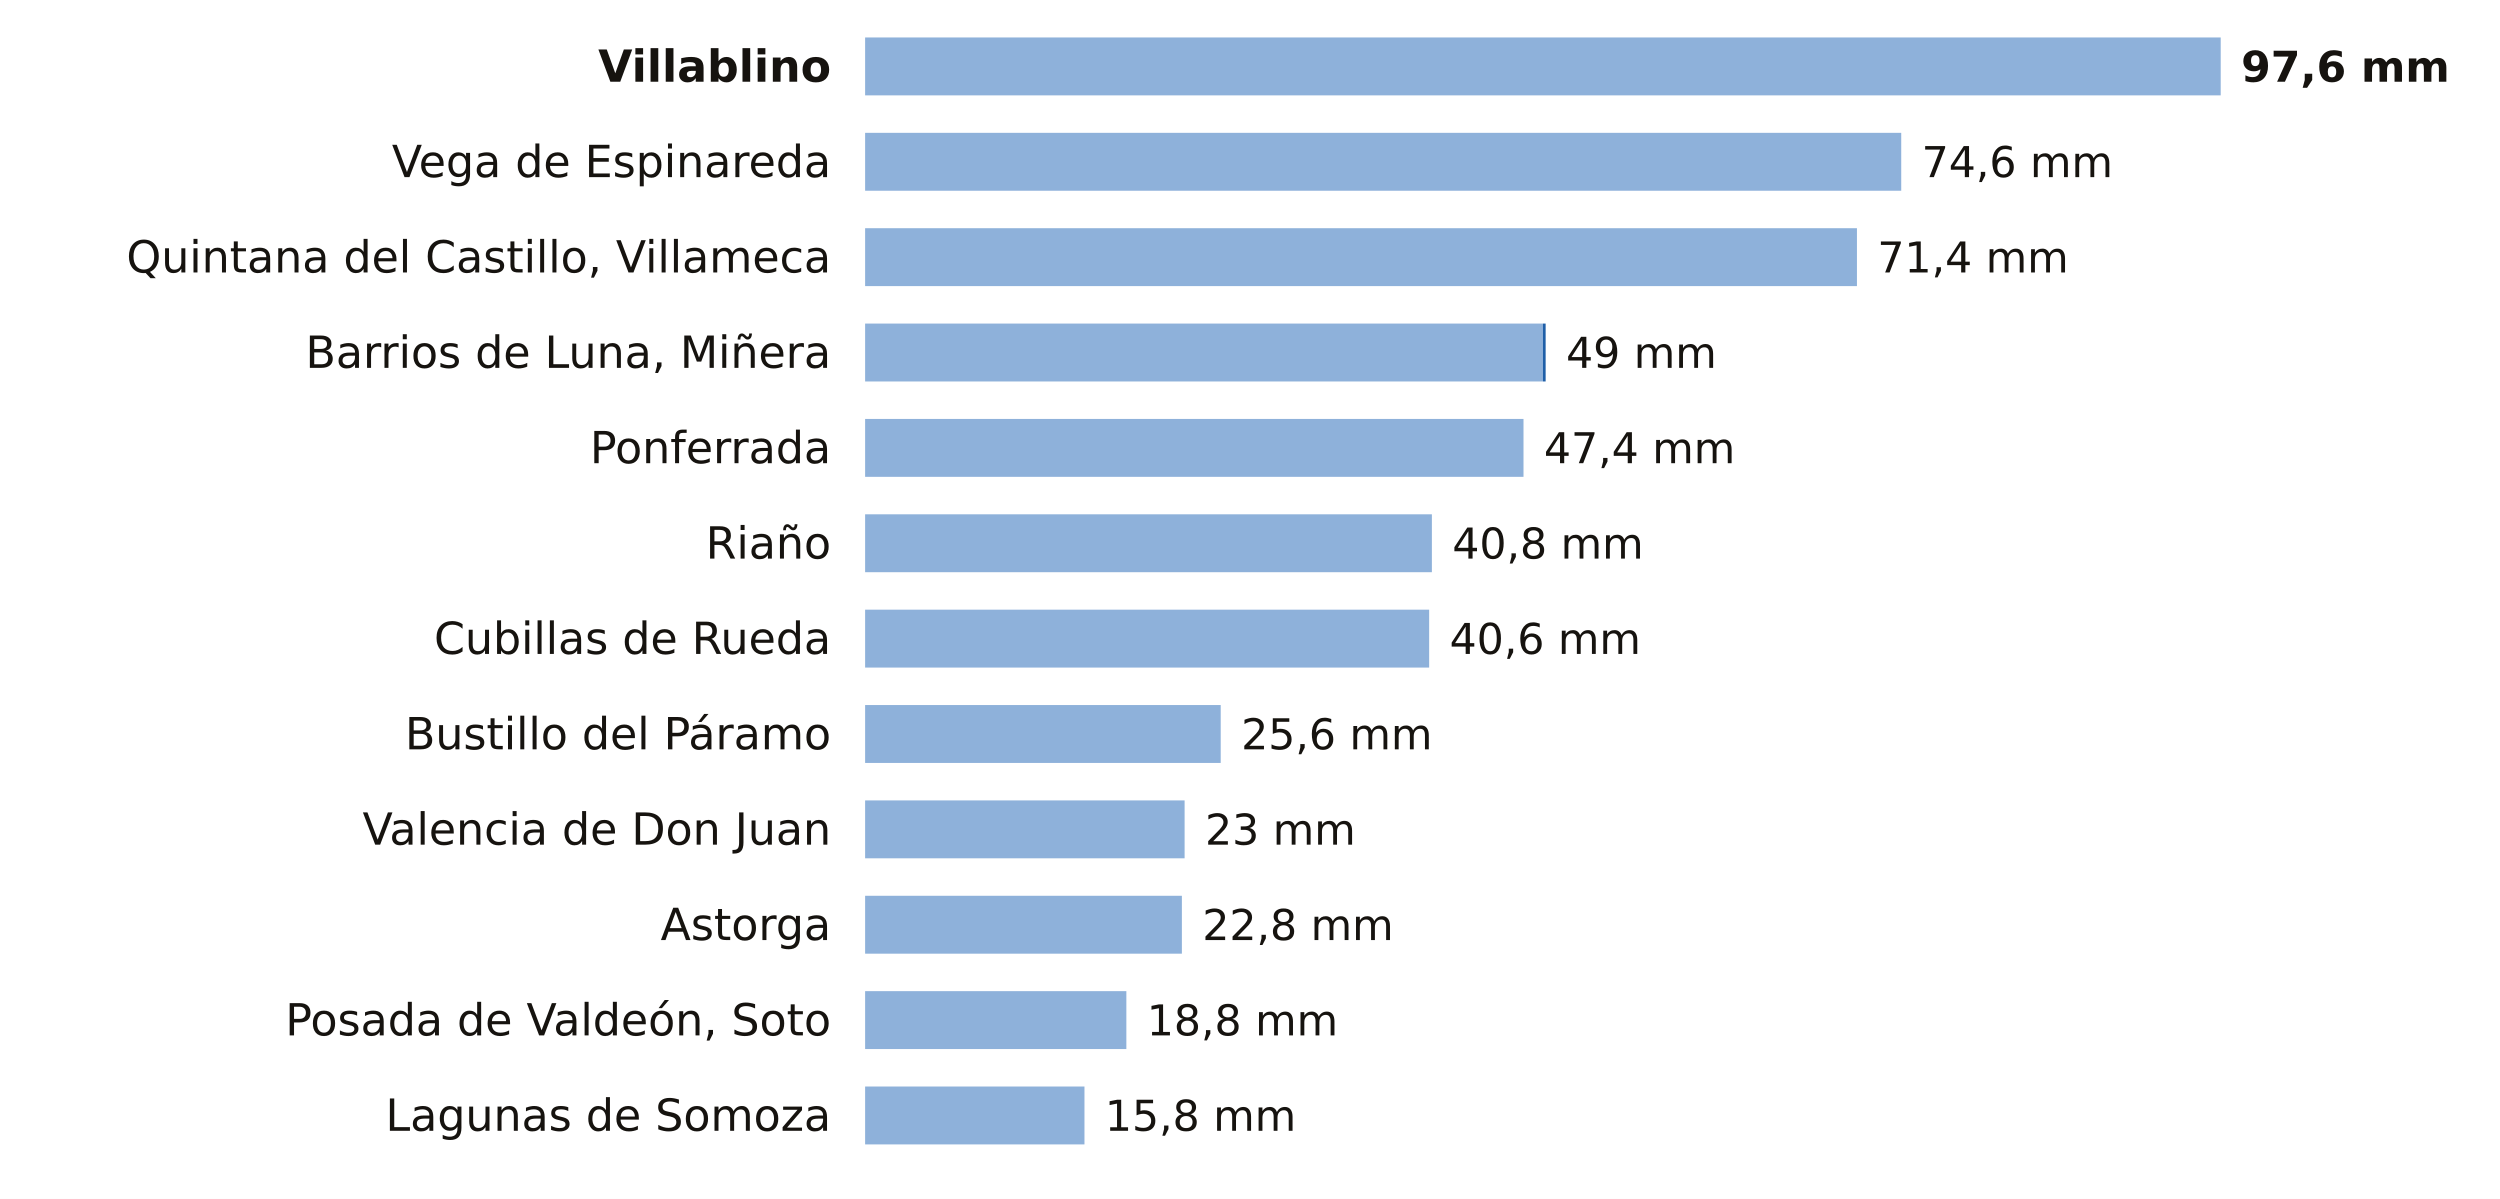
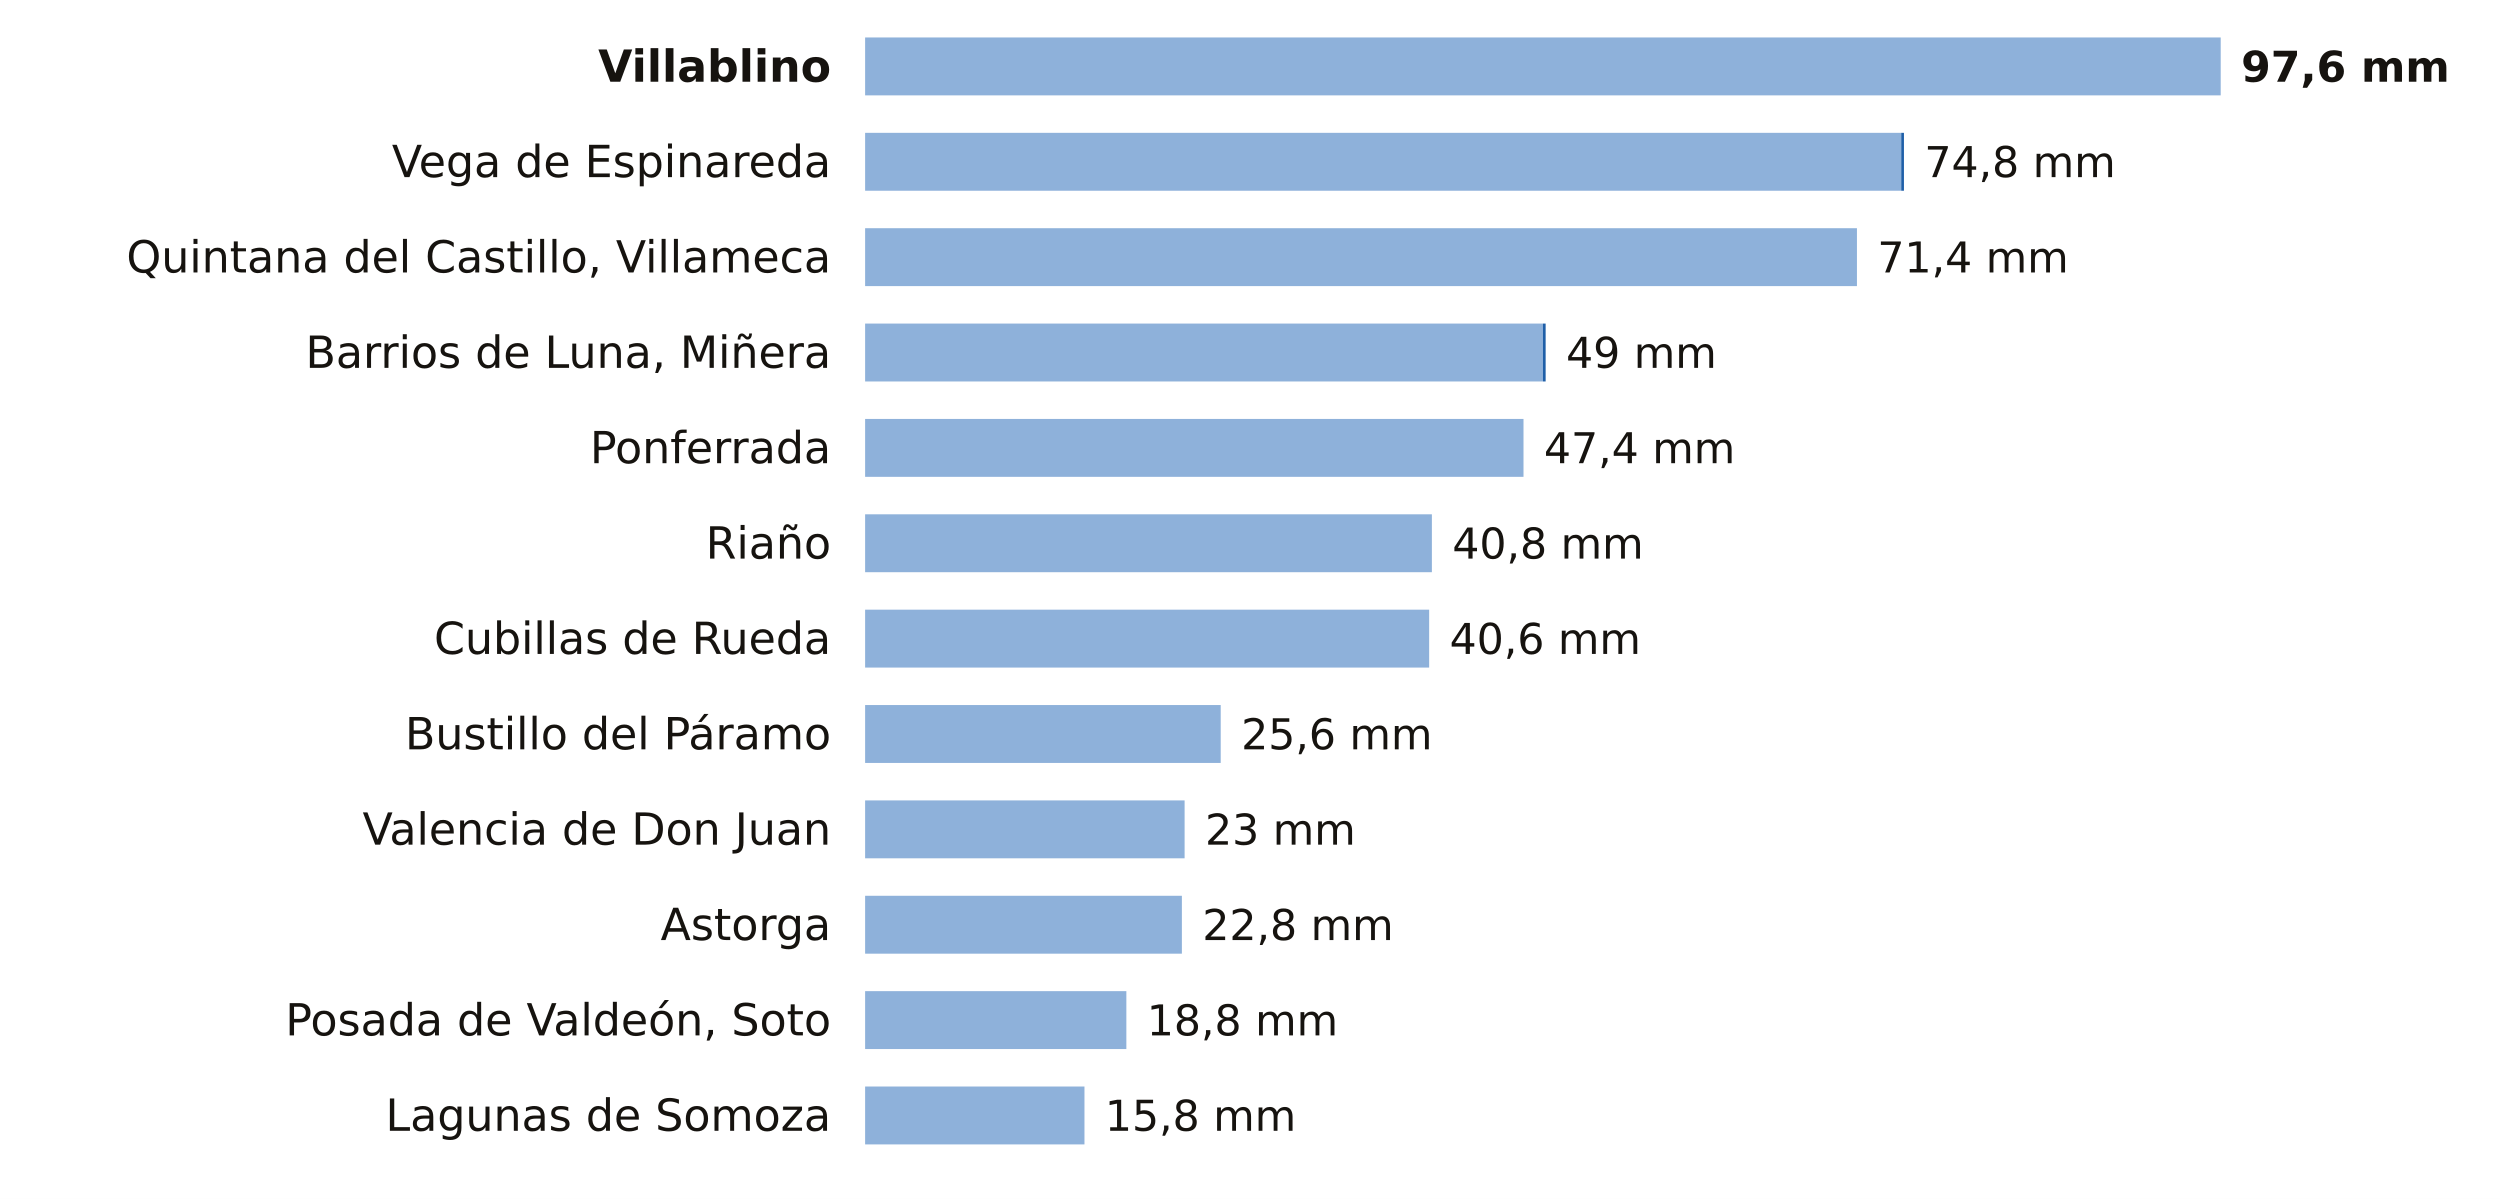
<svg xmlns="http://www.w3.org/2000/svg" viewBox="0 0 734 352" width="734" height="352" role="img" aria-label="La lluvia de los últimos 7 días en las estaciones de AEMET de León">
  <rect width="734" height="352" fill="#FFFFFF" />
  <text x="244.0" y="24.0" font-size="13" fill="#16130F" text-anchor="end" font-weight="600" font-family="Public Sans, DejaVu Sans, Arial, sans-serif">Villablino</text>
  <rect x="254" y="11" width="398.0" height="17" fill="#8EB1DA" />
  <text x="658.0" y="24.0" font-size="12.5" fill="#16130F" text-anchor="start" font-weight="700" font-family="Public Sans, DejaVu Sans, Arial, sans-serif">97,6 mm</text>
  <text x="244.0" y="52.0" font-size="13" fill="#16130F" text-anchor="end" font-weight="400" font-family="Public Sans, DejaVu Sans, Arial, sans-serif">Vega de Espinareda</text>
  <rect x="254" y="39" width="304.2" height="17" fill="#8EB1DA" />
-   <text x="564.2" y="52.0" font-size="12.5" fill="#16130F" text-anchor="start" font-weight="500" font-family="Public Sans, DejaVu Sans, Arial, sans-serif">74,6 mm</text>
+   <rect x="558.2" y="39" width="0.8" height="17" fill="#1F5FA8" />
+   <text x="565.0" y="52.0" font-size="12.5" fill="#16130F" text-anchor="start" font-weight="500" font-family="Public Sans, DejaVu Sans, Arial, sans-serif">74,8 mm</text>
  <text x="244.0" y="80.0" font-size="13" fill="#16130F" text-anchor="end" font-weight="400" font-family="Public Sans, DejaVu Sans, Arial, sans-serif">Quintana del Castillo, Villameca</text>
  <rect x="254" y="67" width="291.2" height="17" fill="#8EB1DA" />
  <text x="551.2" y="80.0" font-size="12.5" fill="#16130F" text-anchor="start" font-weight="500" font-family="Public Sans, DejaVu Sans, Arial, sans-serif">71,4 mm</text>
  <text x="244.0" y="108.0" font-size="13" fill="#16130F" text-anchor="end" font-weight="400" font-family="Public Sans, DejaVu Sans, Arial, sans-serif">Barrios de Luna, Miñera</text>
  <rect x="254" y="95" width="199.0" height="17" fill="#8EB1DA" />
  <rect x="453.0" y="95" width="0.8" height="17" fill="#1F5FA8" />
  <text x="459.8" y="108.0" font-size="12.5" fill="#16130F" text-anchor="start" font-weight="500" font-family="Public Sans, DejaVu Sans, Arial, sans-serif">49 mm</text>
  <text x="244.0" y="136.0" font-size="13" fill="#16130F" text-anchor="end" font-weight="400" font-family="Public Sans, DejaVu Sans, Arial, sans-serif">Ponferrada</text>
  <rect x="254" y="123" width="193.3" height="17" fill="#8EB1DA" />
  <text x="453.3" y="136.0" font-size="12.5" fill="#16130F" text-anchor="start" font-weight="500" font-family="Public Sans, DejaVu Sans, Arial, sans-serif">47,4 mm</text>
  <text x="244.0" y="164.0" font-size="13" fill="#16130F" text-anchor="end" font-weight="400" font-family="Public Sans, DejaVu Sans, Arial, sans-serif">Riaño</text>
  <rect x="254" y="151" width="166.4" height="17" fill="#8EB1DA" />
  <text x="426.4" y="164.0" font-size="12.5" fill="#16130F" text-anchor="start" font-weight="500" font-family="Public Sans, DejaVu Sans, Arial, sans-serif">40,8 mm</text>
  <text x="244.0" y="192.0" font-size="13" fill="#16130F" text-anchor="end" font-weight="400" font-family="Public Sans, DejaVu Sans, Arial, sans-serif">Cubillas de Rueda</text>
  <rect x="254" y="179" width="165.6" height="17" fill="#8EB1DA" />
  <text x="425.6" y="192.0" font-size="12.5" fill="#16130F" text-anchor="start" font-weight="500" font-family="Public Sans, DejaVu Sans, Arial, sans-serif">40,6 mm</text>
  <text x="244.0" y="220.0" font-size="13" fill="#16130F" text-anchor="end" font-weight="400" font-family="Public Sans, DejaVu Sans, Arial, sans-serif">Bustillo del Páramo</text>
  <rect x="254" y="207" width="104.4" height="17" fill="#8EB1DA" />
  <text x="364.4" y="220.0" font-size="12.5" fill="#16130F" text-anchor="start" font-weight="500" font-family="Public Sans, DejaVu Sans, Arial, sans-serif">25,6 mm</text>
  <text x="244.0" y="248.0" font-size="13" fill="#16130F" text-anchor="end" font-weight="400" font-family="Public Sans, DejaVu Sans, Arial, sans-serif">Valencia de Don Juan</text>
  <rect x="254" y="235" width="93.8" height="17" fill="#8EB1DA" />
  <text x="353.8" y="248.0" font-size="12.5" fill="#16130F" text-anchor="start" font-weight="500" font-family="Public Sans, DejaVu Sans, Arial, sans-serif">23 mm</text>
  <text x="244.0" y="276.0" font-size="13" fill="#16130F" text-anchor="end" font-weight="400" font-family="Public Sans, DejaVu Sans, Arial, sans-serif">Astorga</text>
  <rect x="254" y="263" width="93.0" height="17" fill="#8EB1DA" />
  <text x="353.0" y="276.0" font-size="12.5" fill="#16130F" text-anchor="start" font-weight="500" font-family="Public Sans, DejaVu Sans, Arial, sans-serif">22,8 mm</text>
  <text x="244.0" y="304.0" font-size="13" fill="#16130F" text-anchor="end" font-weight="400" font-family="Public Sans, DejaVu Sans, Arial, sans-serif">Posada de Valdeón, Soto</text>
  <rect x="254" y="291" width="76.7" height="17" fill="#8EB1DA" />
  <text x="336.7" y="304.0" font-size="12.5" fill="#16130F" text-anchor="start" font-weight="500" font-family="Public Sans, DejaVu Sans, Arial, sans-serif">18,8 mm</text>
  <text x="244.0" y="332.0" font-size="13" fill="#16130F" text-anchor="end" font-weight="400" font-family="Public Sans, DejaVu Sans, Arial, sans-serif">Lagunas de Somoza</text>
  <rect x="254" y="319" width="64.4" height="17" fill="#8EB1DA" />
  <text x="324.4" y="332.0" font-size="12.5" fill="#16130F" text-anchor="start" font-weight="500" font-family="Public Sans, DejaVu Sans, Arial, sans-serif">15,8 mm</text>
</svg>
